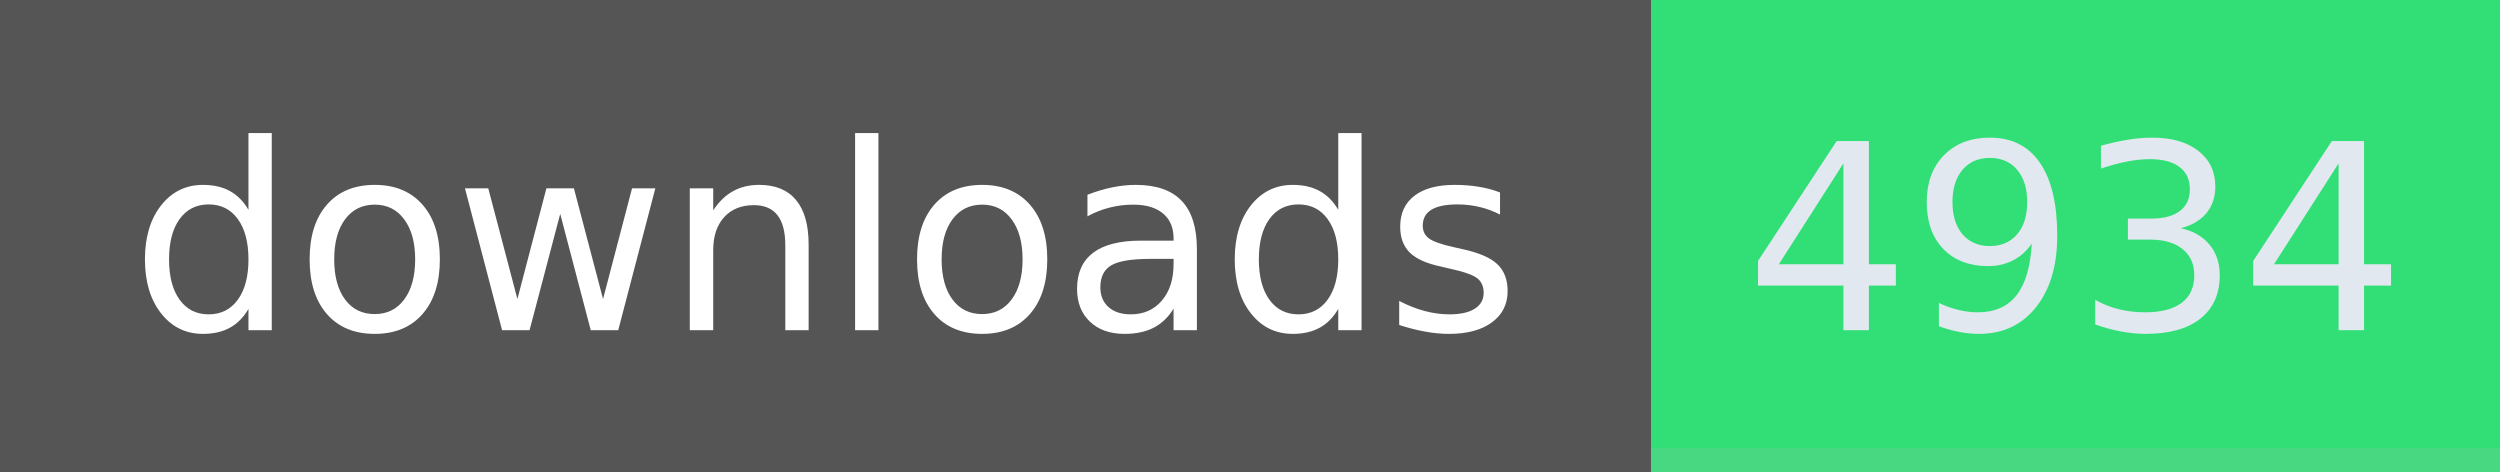
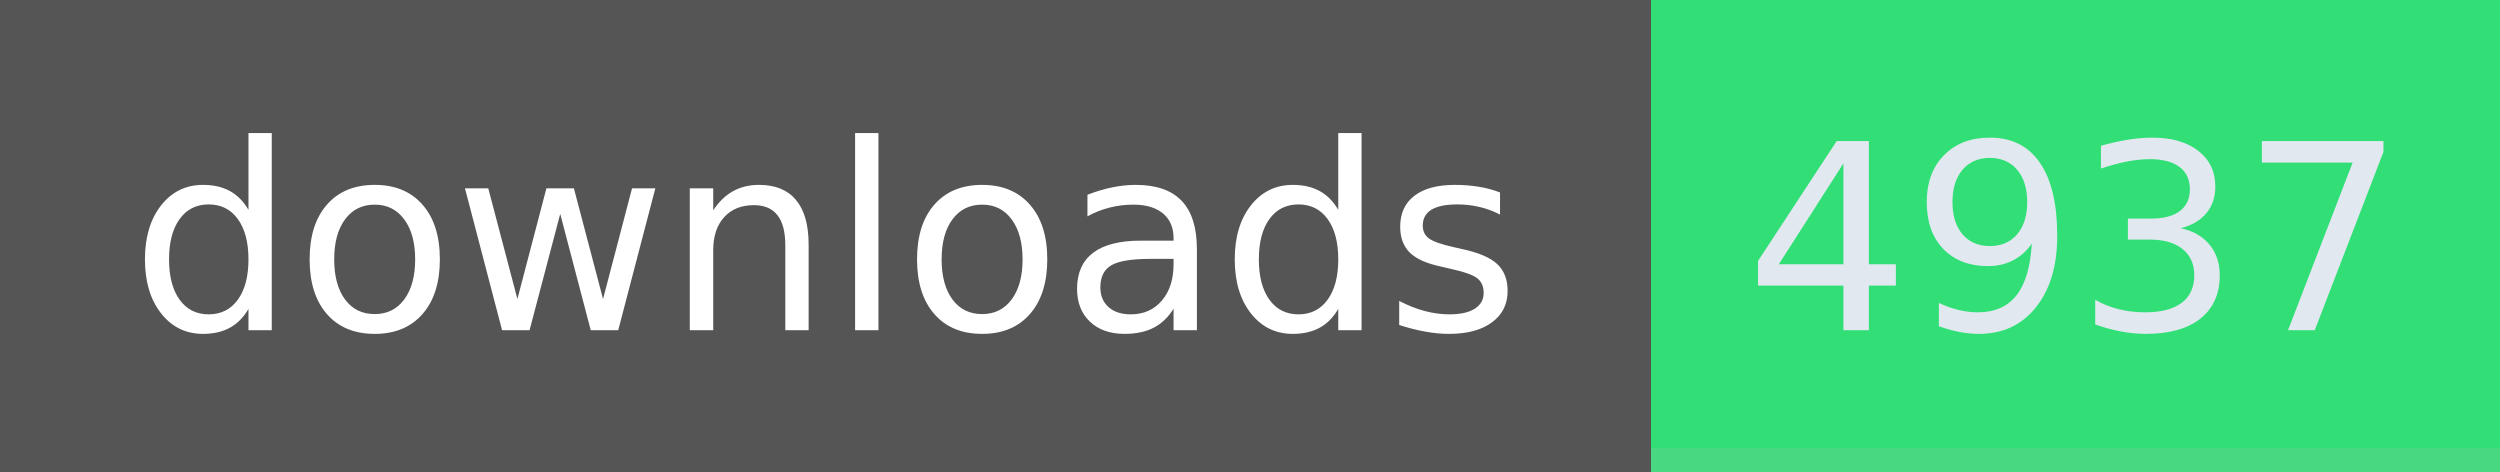
- <svg xmlns="http://www.w3.org/2000/svg" width="106" height="20" role="img" aria-label="downloads: 4934">
+ <svg xmlns="http://www.w3.org/2000/svg" width="106" height="20" role="img" aria-label="downloads: 4937">
  <g shape-rendering="crispEdges">
    <rect width="70" height="20" fill="#555" />
    <rect x="70" width="36" height="20" fill="#31df76" />
    <rect x="70" width="36" y="19" height="1" fill="#bbb" fill-opacity="0.18" />
  </g>
  <g fill="#fff" text-anchor="middle" font-family="Verdana,Geneva,DejaVu Sans,sans-serif" text-rendering="geometricPrecision" font-size="110">
    <text x="350" y="140" textLength="594" transform="scale(.1)">downloads</text>
-     <text x="880" y="140" textLength="264" transform="scale(.1)" fill="#e2e8f0">4934</text>
+     <text x="880" y="140" textLength="264" transform="scale(.1)" fill="#e2e8f0">4937</text>
  </g>
</svg>
